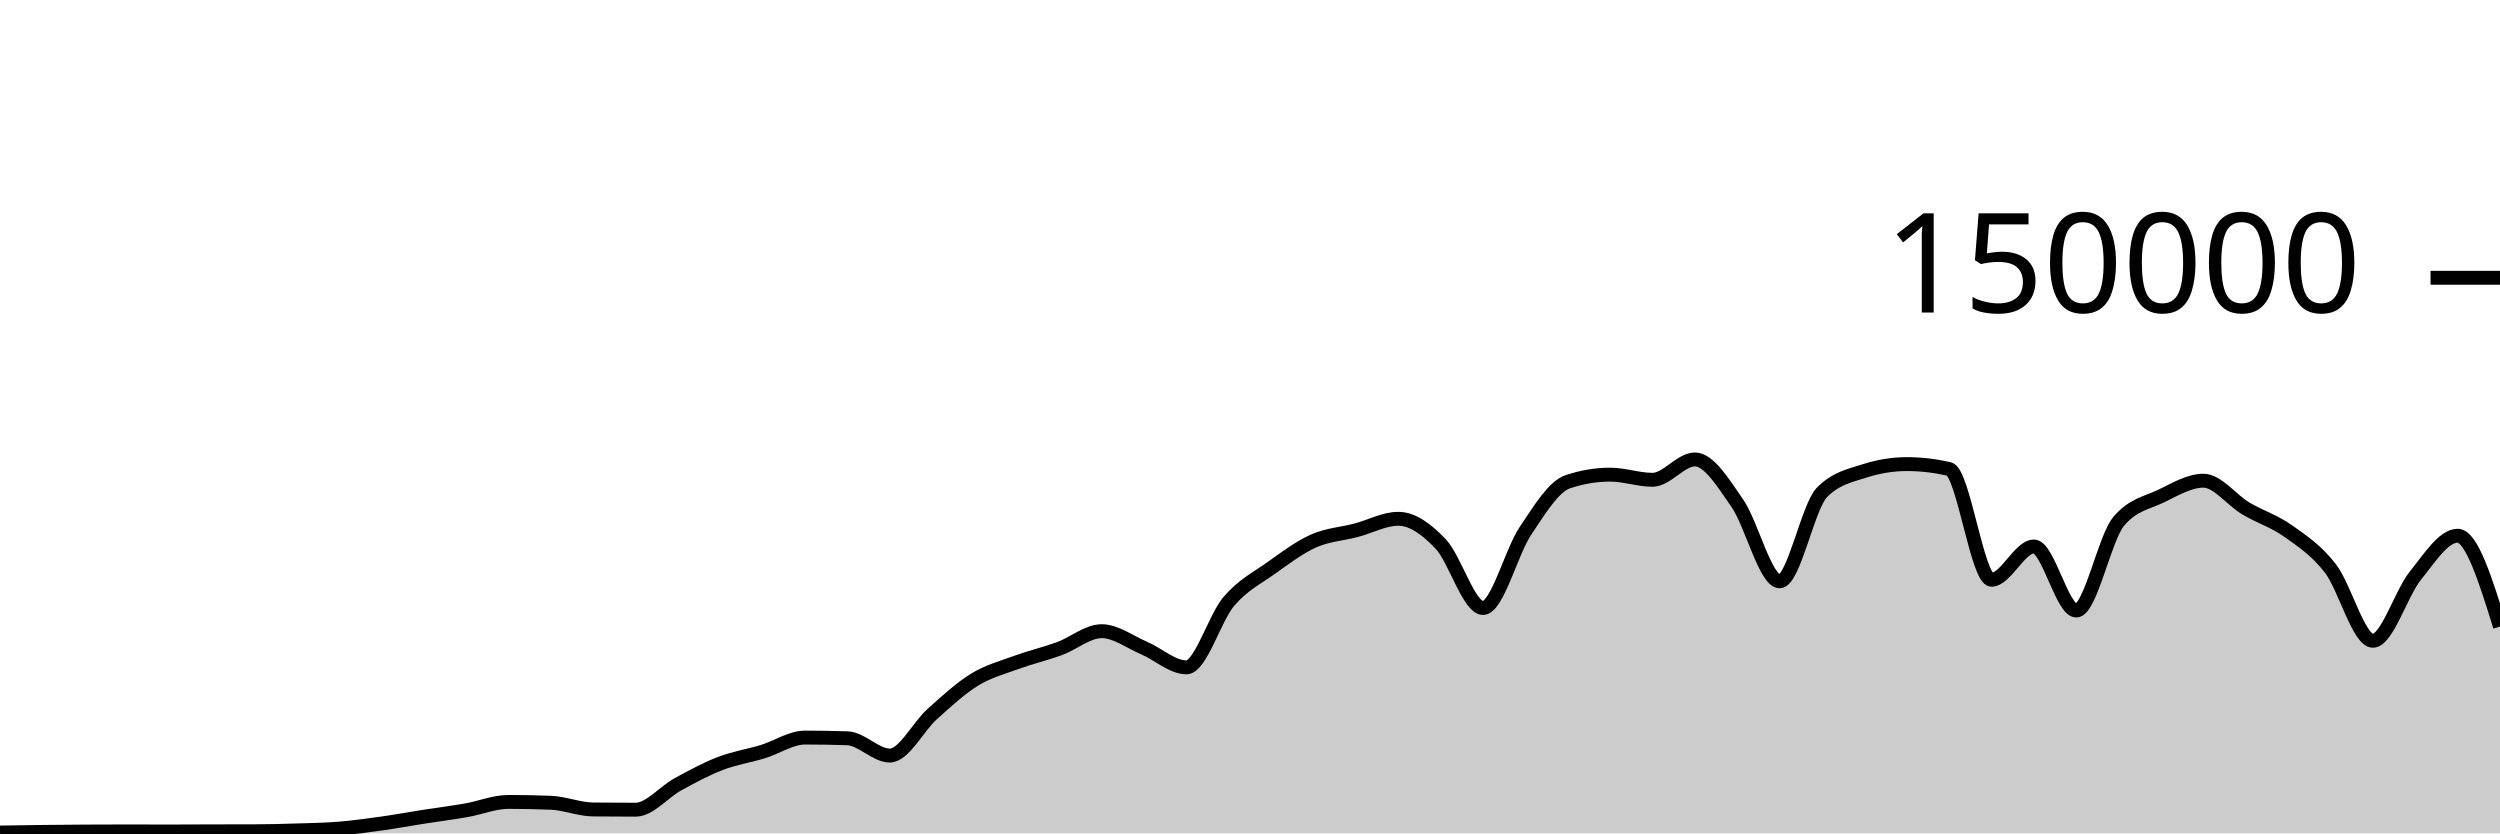
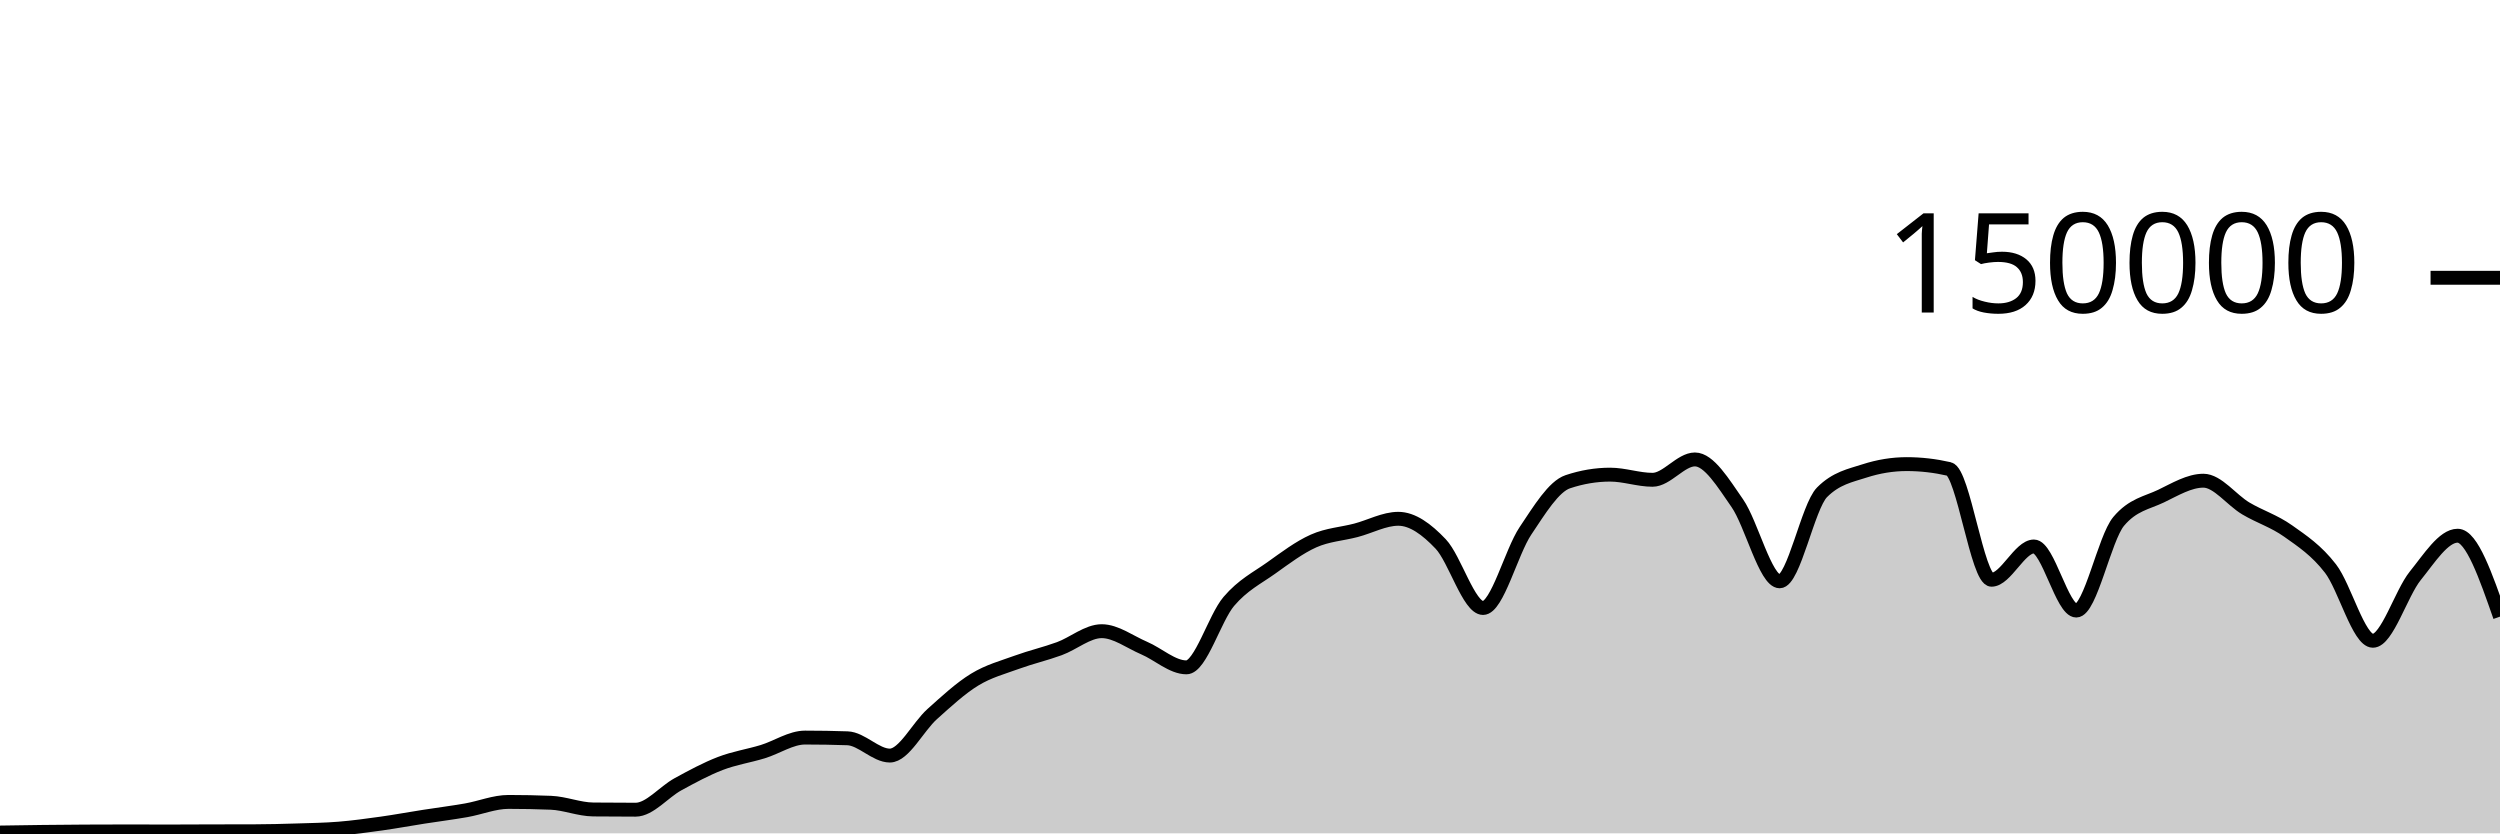
<svg xmlns="http://www.w3.org/2000/svg" viewBox="0 0 180 60">
  <g transform="translate(0,20)">
-     <path class="area" fill="rgba(0, 0, 0, 0.2)" d="M0,39.942C1.017,39.925,2.034,39.909,3.051,39.897C4.068,39.884,5.085,39.875,6.102,39.87C7.119,39.864,8.136,39.861,9.153,39.861C10.169,39.861,11.186,39.867,12.203,39.867C13.22,39.867,14.237,39.859,15.254,39.856C16.271,39.854,17.288,39.855,18.305,39.851C19.322,39.848,20.339,39.822,21.356,39.79C22.373,39.759,23.39,39.743,24.407,39.661C25.424,39.578,26.441,39.438,27.458,39.296C28.475,39.153,29.492,38.965,30.508,38.806C31.525,38.647,32.542,38.52,33.559,38.342C34.576,38.164,35.593,37.738,36.61,37.738C37.627,37.738,38.644,37.758,39.661,37.799C40.678,37.84,41.695,38.272,42.712,38.282C43.729,38.293,44.746,38.298,45.763,38.298C46.78,38.298,47.797,37.022,48.814,36.467C49.831,35.912,50.847,35.361,51.864,34.97C52.881,34.579,53.898,34.431,54.915,34.12C55.932,33.809,56.949,33.105,57.966,33.105C58.983,33.105,60,33.122,61.017,33.157C62.034,33.192,63.051,34.401,64.068,34.401C65.085,34.401,66.102,32.324,67.119,31.413C68.136,30.502,69.153,29.559,70.169,28.936C71.186,28.314,72.203,28.051,73.22,27.679C74.237,27.308,75.254,27.077,76.271,26.705C77.288,26.332,78.305,25.445,79.322,25.445C80.339,25.445,81.356,26.224,82.373,26.658C83.39,27.092,84.407,28.05,85.424,28.05C86.441,28.05,87.458,24.494,88.475,23.302C89.492,22.11,90.508,21.622,91.525,20.897C92.542,20.172,93.559,19.403,94.576,18.951C95.593,18.498,96.61,18.45,97.627,18.183C98.644,17.917,99.661,17.353,100.678,17.353C101.695,17.353,102.712,18.094,103.729,19.165C104.746,20.235,105.763,23.776,106.78,23.776C107.797,23.776,108.814,19.739,109.831,18.224C110.847,16.709,111.864,15.025,112.881,14.685C113.898,14.344,114.915,14.174,115.932,14.174C116.949,14.174,117.966,14.545,118.983,14.545C120,14.545,121.017,13.079,122.034,13.079C123.051,13.079,124.068,14.767,125.085,16.229C126.102,17.692,127.119,21.855,128.136,21.855C129.153,21.855,130.169,16.471,131.186,15.446C132.203,14.422,133.22,14.24,134.237,13.91C135.254,13.581,136.271,13.416,137.288,13.416C138.305,13.416,139.322,13.533,140.339,13.767C141.356,14.001,142.373,21.742,143.39,21.742C144.407,21.742,145.424,19.346,146.441,19.346C147.458,19.346,148.475,23.961,149.492,23.961C150.508,23.961,151.525,18.756,152.542,17.542C153.559,16.328,154.576,16.209,155.593,15.721C156.61,15.232,157.627,14.61,158.644,14.61C159.661,14.61,160.678,16.002,161.695,16.606C162.712,17.21,163.729,17.513,164.746,18.234C165.763,18.956,166.78,19.62,167.797,20.937C168.814,22.254,169.831,26.136,170.847,26.136C171.864,26.136,172.881,22.72,173.898,21.459C174.915,20.199,175.932,18.571,176.949,18.571C177.966,18.571,178.983,21.84,180,25.11L180,40C178.983,40,177.966,40,176.949,40C175.932,40,174.915,40,173.898,40C172.881,40,171.864,40,170.847,40C169.831,40,168.814,40,167.797,40C166.78,40,165.763,40,164.746,40C163.729,40,162.712,40,161.695,40C160.678,40,159.661,40,158.644,40C157.627,40,156.61,40,155.593,40C154.576,40,153.559,40,152.542,40C151.525,40,150.508,40,149.492,40C148.475,40,147.458,40,146.441,40C145.424,40,144.407,40,143.39,40C142.373,40,141.356,40,140.339,40C139.322,40,138.305,40,137.288,40C136.271,40,135.254,40,134.237,40C133.22,40,132.203,40,131.186,40C130.169,40,129.153,40,128.136,40C127.119,40,126.102,40,125.085,40C124.068,40,123.051,40,122.034,40C121.017,40,120,40,118.983,40C117.966,40,116.949,40,115.932,40C114.915,40,113.898,40,112.881,40C111.864,40,110.847,40,109.831,40C108.814,40,107.797,40,106.78,40C105.763,40,104.746,40,103.729,40C102.712,40,101.695,40,100.678,40C99.661,40,98.644,40,97.627,40C96.61,40,95.593,40,94.576,40C93.559,40,92.542,40,91.525,40C90.508,40,89.492,40,88.475,40C87.458,40,86.441,40,85.424,40C84.407,40,83.39,40,82.373,40C81.356,40,80.339,40,79.322,40C78.305,40,77.288,40,76.271,40C75.254,40,74.237,40,73.22,40C72.203,40,71.186,40,70.169,40C69.153,40,68.136,40,67.119,40C66.102,40,65.085,40,64.068,40C63.051,40,62.034,40,61.017,40C60,40,58.983,40,57.966,40C56.949,40,55.932,40,54.915,40C53.898,40,52.881,40,51.864,40C50.847,40,49.831,40,48.814,40C47.797,40,46.78,40,45.763,40C44.746,40,43.729,40,42.712,40C41.695,40,40.678,40,39.661,40C38.644,40,37.627,40,36.61,40C35.593,40,34.576,40,33.559,40C32.542,40,31.525,40,30.508,40C29.492,40,28.475,40,27.458,40C26.441,40,25.424,40,24.407,40C23.39,40,22.373,40,21.356,40C20.339,40,19.322,40,18.305,40C17.288,40,16.271,40,15.254,40C14.237,40,13.22,40,12.203,40C11.186,40,10.169,40,9.153,40C8.136,40,7.119,40,6.102,40C5.085,40,4.068,40,3.051,40C2.034,40,1.017,40,0,40Z" />
-     <path class="line" stroke="black" fill="none" d="M0,39.942C1.017,39.925,2.034,39.909,3.051,39.897C4.068,39.884,5.085,39.875,6.102,39.87C7.119,39.864,8.136,39.861,9.153,39.861C10.169,39.861,11.186,39.867,12.203,39.867C13.22,39.867,14.237,39.859,15.254,39.856C16.271,39.854,17.288,39.855,18.305,39.851C19.322,39.848,20.339,39.822,21.356,39.79C22.373,39.759,23.39,39.743,24.407,39.661C25.424,39.578,26.441,39.438,27.458,39.296C28.475,39.153,29.492,38.965,30.508,38.806C31.525,38.647,32.542,38.52,33.559,38.342C34.576,38.164,35.593,37.738,36.61,37.738C37.627,37.738,38.644,37.758,39.661,37.799C40.678,37.84,41.695,38.272,42.712,38.282C43.729,38.293,44.746,38.298,45.763,38.298C46.78,38.298,47.797,37.022,48.814,36.467C49.831,35.912,50.847,35.361,51.864,34.97C52.881,34.579,53.898,34.431,54.915,34.12C55.932,33.809,56.949,33.105,57.966,33.105C58.983,33.105,60,33.122,61.017,33.157C62.034,33.192,63.051,34.401,64.068,34.401C65.085,34.401,66.102,32.324,67.119,31.413C68.136,30.502,69.153,29.559,70.169,28.936C71.186,28.314,72.203,28.051,73.22,27.679C74.237,27.308,75.254,27.077,76.271,26.705C77.288,26.332,78.305,25.445,79.322,25.445C80.339,25.445,81.356,26.224,82.373,26.658C83.39,27.092,84.407,28.05,85.424,28.05C86.441,28.05,87.458,24.494,88.475,23.302C89.492,22.11,90.508,21.622,91.525,20.897C92.542,20.172,93.559,19.403,94.576,18.951C95.593,18.498,96.61,18.45,97.627,18.183C98.644,17.917,99.661,17.353,100.678,17.353C101.695,17.353,102.712,18.094,103.729,19.165C104.746,20.235,105.763,23.776,106.78,23.776C107.797,23.776,108.814,19.739,109.831,18.224C110.847,16.709,111.864,15.025,112.881,14.685C113.898,14.344,114.915,14.174,115.932,14.174C116.949,14.174,117.966,14.545,118.983,14.545C120,14.545,121.017,13.079,122.034,13.079C123.051,13.079,124.068,14.767,125.085,16.229C126.102,17.692,127.119,21.855,128.136,21.855C129.153,21.855,130.169,16.471,131.186,15.446C132.203,14.422,133.22,14.24,134.237,13.91C135.254,13.581,136.271,13.416,137.288,13.416C138.305,13.416,139.322,13.533,140.339,13.767C141.356,14.001,142.373,21.742,143.39,21.742C144.407,21.742,145.424,19.346,146.441,19.346C147.458,19.346,148.475,23.961,149.492,23.961C150.508,23.961,151.525,18.756,152.542,17.542C153.559,16.328,154.576,16.209,155.593,15.721C156.61,15.232,157.627,14.61,158.644,14.61C159.661,14.61,160.678,16.002,161.695,16.606C162.712,17.21,163.729,17.513,164.746,18.234C165.763,18.956,166.78,19.62,167.797,20.937C168.814,22.254,169.831,26.136,170.847,26.136C171.864,26.136,172.881,22.72,173.898,21.459C174.915,20.199,175.932,18.571,176.949,18.571C177.966,18.571,178.983,21.84,180,25.11" />
+     <path class="area" fill="rgba(0, 0, 0, 0.2)" d="M0,39.942C1.017,39.925,2.034,39.909,3.051,39.897C4.068,39.884,5.085,39.875,6.102,39.87C7.119,39.864,8.136,39.861,9.153,39.861C10.169,39.861,11.186,39.867,12.203,39.867C13.22,39.867,14.237,39.859,15.254,39.856C16.271,39.854,17.288,39.855,18.305,39.851C19.322,39.848,20.339,39.822,21.356,39.79C22.373,39.759,23.39,39.743,24.407,39.661C25.424,39.578,26.441,39.438,27.458,39.296C28.475,39.153,29.492,38.965,30.508,38.806C31.525,38.647,32.542,38.52,33.559,38.342C34.576,38.164,35.593,37.738,36.61,37.738C37.627,37.738,38.644,37.758,39.661,37.799C40.678,37.84,41.695,38.272,42.712,38.282C43.729,38.293,44.746,38.298,45.763,38.298C46.78,38.298,47.797,37.022,48.814,36.467C49.831,35.912,50.847,35.361,51.864,34.97C52.881,34.579,53.898,34.431,54.915,34.12C55.932,33.809,56.949,33.105,57.966,33.105C58.983,33.105,60,33.122,61.017,33.157C62.034,33.192,63.051,34.401,64.068,34.401C65.085,34.401,66.102,32.324,67.119,31.413C68.136,30.502,69.153,29.559,70.169,28.936C71.186,28.314,72.203,28.051,73.22,27.679C74.237,27.308,75.254,27.077,76.271,26.705C77.288,26.332,78.305,25.445,79.322,25.445C80.339,25.445,81.356,26.224,82.373,26.658C83.39,27.092,84.407,28.05,85.424,28.05C86.441,28.05,87.458,24.494,88.475,23.302C89.492,22.11,90.508,21.622,91.525,20.897C92.542,20.172,93.559,19.403,94.576,18.951C95.593,18.498,96.61,18.45,97.627,18.183C98.644,17.917,99.661,17.353,100.678,17.353C101.695,17.353,102.712,18.094,103.729,19.165C104.746,20.235,105.763,23.776,106.78,23.776C107.797,23.776,108.814,19.739,109.831,18.224C110.847,16.709,111.864,15.025,112.881,14.685C113.898,14.344,114.915,14.174,115.932,14.174C116.949,14.174,117.966,14.545,118.983,14.545C120,14.545,121.017,13.079,122.034,13.079C123.051,13.079,124.068,14.767,125.085,16.229C126.102,17.692,127.119,21.855,128.136,21.855C129.153,21.855,130.169,16.471,131.186,15.446C132.203,14.422,133.22,14.24,134.237,13.91C135.254,13.581,136.271,13.416,137.288,13.416C138.305,13.416,139.322,13.533,140.339,13.767C141.356,14.001,142.373,21.742,143.39,21.742C144.407,21.742,145.424,19.346,146.441,19.346C147.458,19.346,148.475,23.961,149.492,23.961C150.508,23.961,151.525,18.756,152.542,17.542C153.559,16.328,154.576,16.209,155.593,15.721C156.61,15.232,157.627,14.61,158.644,14.61C159.661,14.61,160.678,16.002,161.695,16.606C162.712,17.21,163.729,17.513,164.746,18.234C165.763,18.956,166.78,19.62,167.797,20.937C168.814,22.254,169.831,26.136,170.847,26.136C171.864,26.136,172.881,22.72,173.898,21.459C174.915,20.199,175.932,18.571,176.949,18.571C177.966,18.571,178.983,21.485,180,24.398L180,40C178.983,40,177.966,40,176.949,40C175.932,40,174.915,40,173.898,40C172.881,40,171.864,40,170.847,40C169.831,40,168.814,40,167.797,40C166.78,40,165.763,40,164.746,40C163.729,40,162.712,40,161.695,40C160.678,40,159.661,40,158.644,40C157.627,40,156.61,40,155.593,40C154.576,40,153.559,40,152.542,40C151.525,40,150.508,40,149.492,40C148.475,40,147.458,40,146.441,40C145.424,40,144.407,40,143.39,40C142.373,40,141.356,40,140.339,40C139.322,40,138.305,40,137.288,40C136.271,40,135.254,40,134.237,40C133.22,40,132.203,40,131.186,40C130.169,40,129.153,40,128.136,40C127.119,40,126.102,40,125.085,40C124.068,40,123.051,40,122.034,40C121.017,40,120,40,118.983,40C117.966,40,116.949,40,115.932,40C114.915,40,113.898,40,112.881,40C111.864,40,110.847,40,109.831,40C108.814,40,107.797,40,106.78,40C105.763,40,104.746,40,103.729,40C102.712,40,101.695,40,100.678,40C99.661,40,98.644,40,97.627,40C96.61,40,95.593,40,94.576,40C93.559,40,92.542,40,91.525,40C90.508,40,89.492,40,88.475,40C87.458,40,86.441,40,85.424,40C84.407,40,83.39,40,82.373,40C81.356,40,80.339,40,79.322,40C78.305,40,77.288,40,76.271,40C75.254,40,74.237,40,73.22,40C72.203,40,71.186,40,70.169,40C69.153,40,68.136,40,67.119,40C66.102,40,65.085,40,64.068,40C63.051,40,62.034,40,61.017,40C60,40,58.983,40,57.966,40C56.949,40,55.932,40,54.915,40C53.898,40,52.881,40,51.864,40C50.847,40,49.831,40,48.814,40C47.797,40,46.78,40,45.763,40C44.746,40,43.729,40,42.712,40C41.695,40,40.678,40,39.661,40C38.644,40,37.627,40,36.61,40C35.593,40,34.576,40,33.559,40C32.542,40,31.525,40,30.508,40C29.492,40,28.475,40,27.458,40C26.441,40,25.424,40,24.407,40C23.39,40,22.373,40,21.356,40C20.339,40,19.322,40,18.305,40C17.288,40,16.271,40,15.254,40C14.237,40,13.22,40,12.203,40C11.186,40,10.169,40,9.153,40C8.136,40,7.119,40,6.102,40C5.085,40,4.068,40,3.051,40C2.034,40,1.017,40,0,40Z" />
+     <path class="line" stroke="black" fill="none" d="M0,39.942C1.017,39.925,2.034,39.909,3.051,39.897C4.068,39.884,5.085,39.875,6.102,39.87C7.119,39.864,8.136,39.861,9.153,39.861C10.169,39.861,11.186,39.867,12.203,39.867C13.22,39.867,14.237,39.859,15.254,39.856C16.271,39.854,17.288,39.855,18.305,39.851C19.322,39.848,20.339,39.822,21.356,39.79C22.373,39.759,23.39,39.743,24.407,39.661C25.424,39.578,26.441,39.438,27.458,39.296C28.475,39.153,29.492,38.965,30.508,38.806C31.525,38.647,32.542,38.52,33.559,38.342C34.576,38.164,35.593,37.738,36.61,37.738C37.627,37.738,38.644,37.758,39.661,37.799C40.678,37.84,41.695,38.272,42.712,38.282C43.729,38.293,44.746,38.298,45.763,38.298C46.78,38.298,47.797,37.022,48.814,36.467C49.831,35.912,50.847,35.361,51.864,34.97C52.881,34.579,53.898,34.431,54.915,34.12C55.932,33.809,56.949,33.105,57.966,33.105C58.983,33.105,60,33.122,61.017,33.157C62.034,33.192,63.051,34.401,64.068,34.401C65.085,34.401,66.102,32.324,67.119,31.413C68.136,30.502,69.153,29.559,70.169,28.936C71.186,28.314,72.203,28.051,73.22,27.679C74.237,27.308,75.254,27.077,76.271,26.705C77.288,26.332,78.305,25.445,79.322,25.445C80.339,25.445,81.356,26.224,82.373,26.658C83.39,27.092,84.407,28.05,85.424,28.05C86.441,28.05,87.458,24.494,88.475,23.302C89.492,22.11,90.508,21.622,91.525,20.897C92.542,20.172,93.559,19.403,94.576,18.951C95.593,18.498,96.61,18.45,97.627,18.183C98.644,17.917,99.661,17.353,100.678,17.353C101.695,17.353,102.712,18.094,103.729,19.165C104.746,20.235,105.763,23.776,106.78,23.776C107.797,23.776,108.814,19.739,109.831,18.224C110.847,16.709,111.864,15.025,112.881,14.685C113.898,14.344,114.915,14.174,115.932,14.174C116.949,14.174,117.966,14.545,118.983,14.545C120,14.545,121.017,13.079,122.034,13.079C123.051,13.079,124.068,14.767,125.085,16.229C126.102,17.692,127.119,21.855,128.136,21.855C129.153,21.855,130.169,16.471,131.186,15.446C132.203,14.422,133.22,14.24,134.237,13.91C135.254,13.581,136.271,13.416,137.288,13.416C138.305,13.416,139.322,13.533,140.339,13.767C141.356,14.001,142.373,21.742,143.39,21.742C144.407,21.742,145.424,19.346,146.441,19.346C147.458,19.346,148.475,23.961,149.492,23.961C150.508,23.961,151.525,18.756,152.542,17.542C153.559,16.328,154.576,16.209,155.593,15.721C156.61,15.232,157.627,14.61,158.644,14.61C159.661,14.61,160.678,16.002,161.695,16.606C162.712,17.21,163.729,17.513,164.746,18.234C165.763,18.956,166.78,19.62,167.797,20.937C168.814,22.254,169.831,26.136,170.847,26.136C171.864,26.136,172.881,22.72,173.898,21.459C174.915,20.199,175.932,18.571,176.949,18.571C177.966,18.571,178.983,21.485,180,24.398" />
    <path class="axis-ceiling" stroke-width="1" stroke="black" fill="none" d="M175,0L180,0" />
    <text class="axis-ceiling-label" font-family="sans-serif" text-anchor="end" font-size="10px" x="170" y="2.5">150000</text>
  </g>
</svg>
